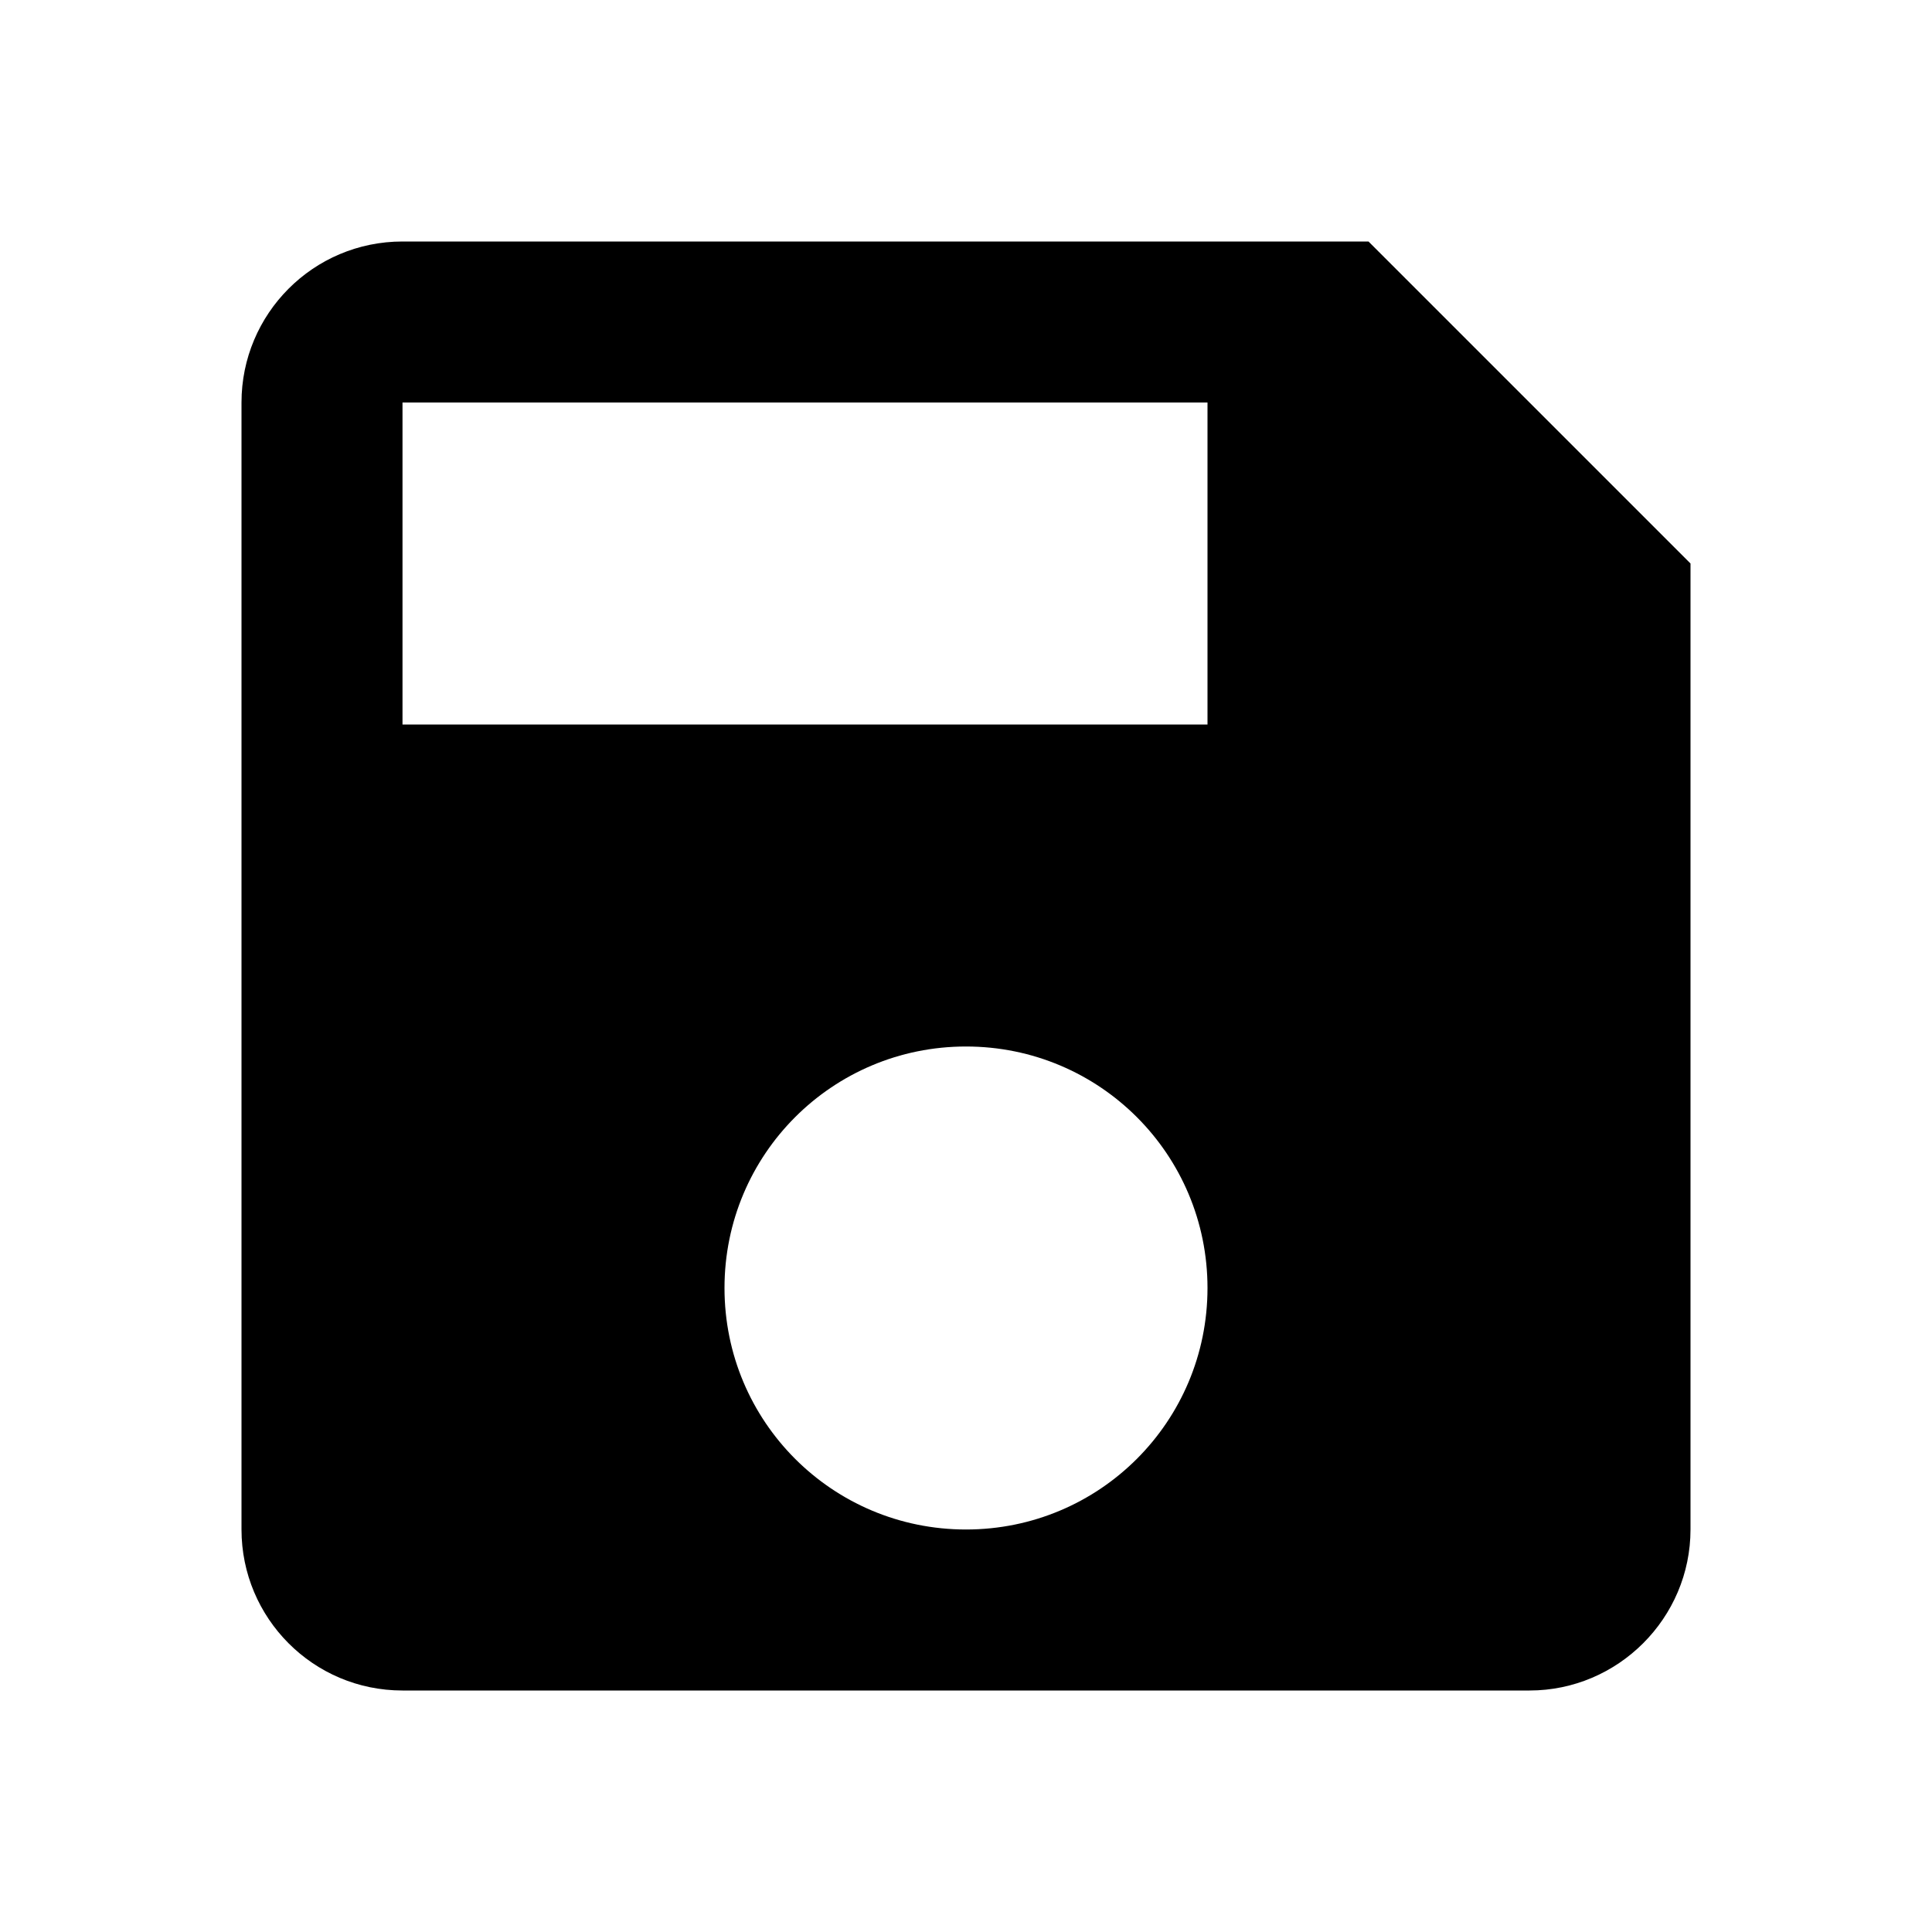
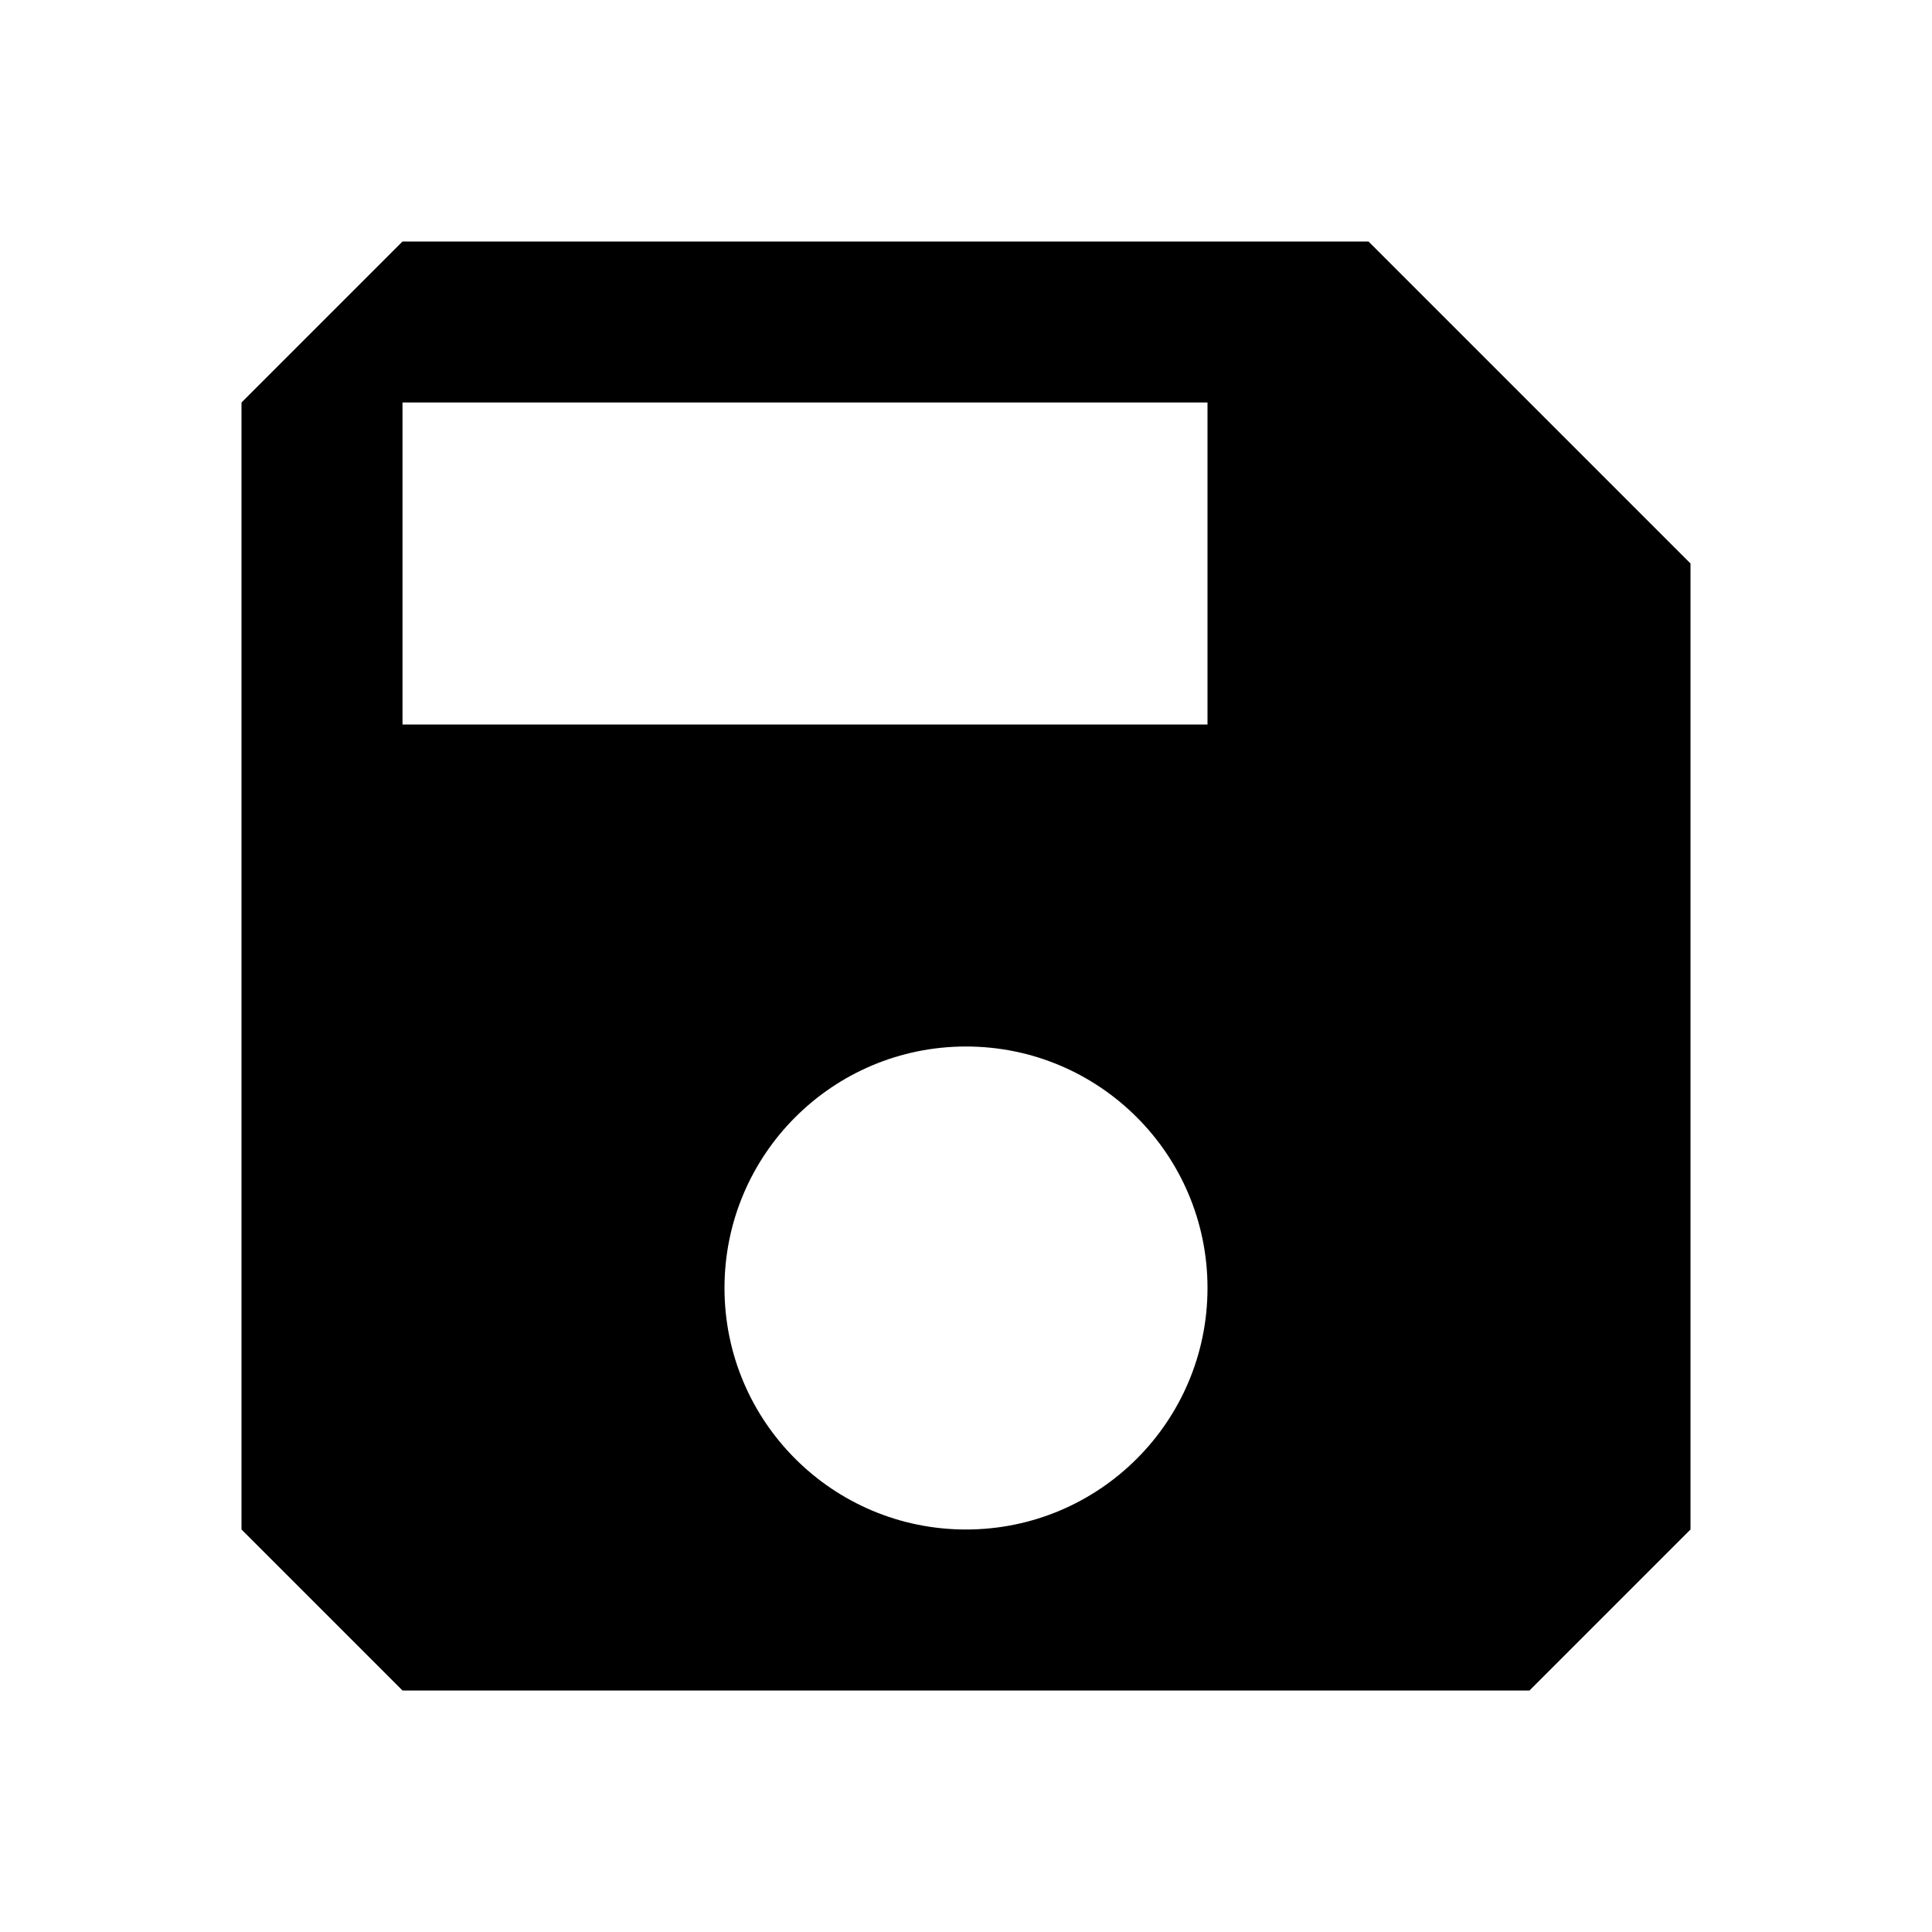
<svg xmlns="http://www.w3.org/2000/svg" viewBox="0 0 24 24">
-   <path d="M17 3H5c-1.11 0-2 .9-2 2v14c0 1.1.89 2 2 2h14c1.1 0 2-.9 2-2V7l-4-4zm-5 16c-1.66 0-3-1.34-3-3s1.34-3 3-3 3 1.34 3 3-1.34 3-3 3zm3-10H5V5h10v4z" />
+   <path d="M17 3H5L3 5v14l2 2h14l2-2V7l-4-4zm-5 16a3 3 0 110-6 3 3 0 010 6zm3-10H5V5h10v4z" />
</svg>
